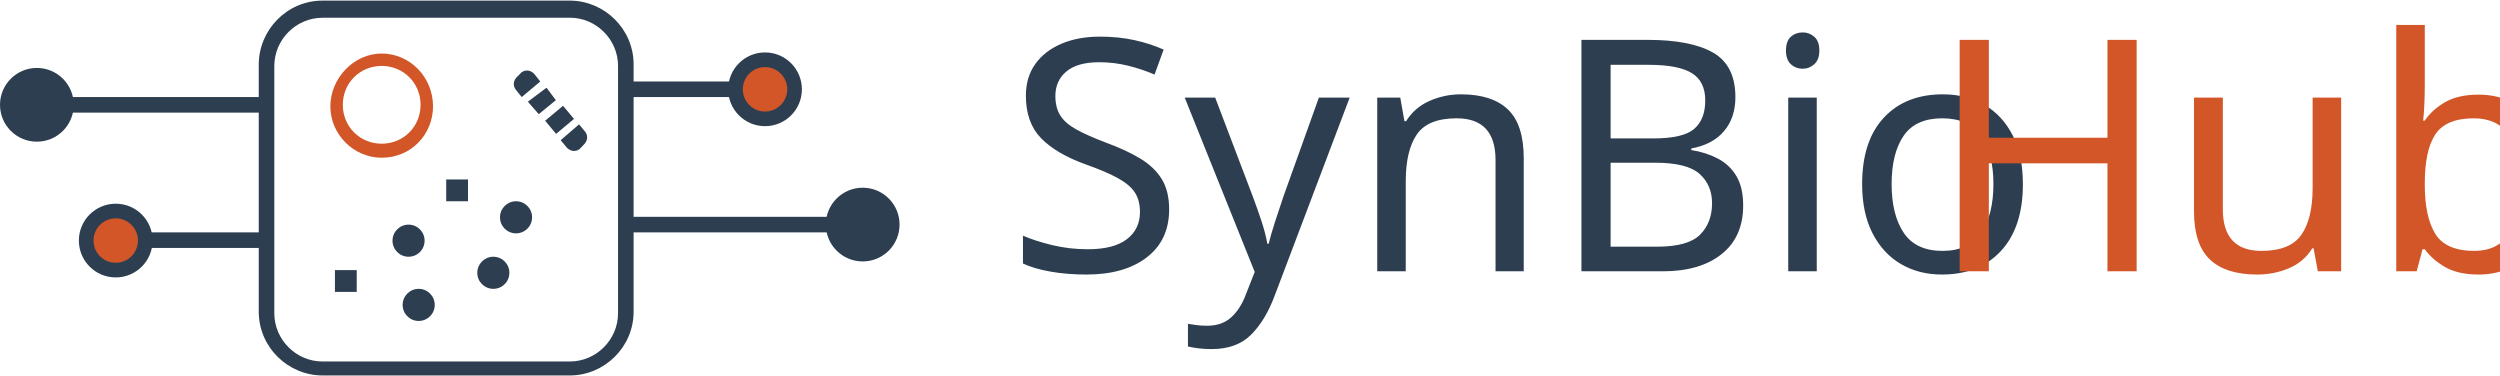
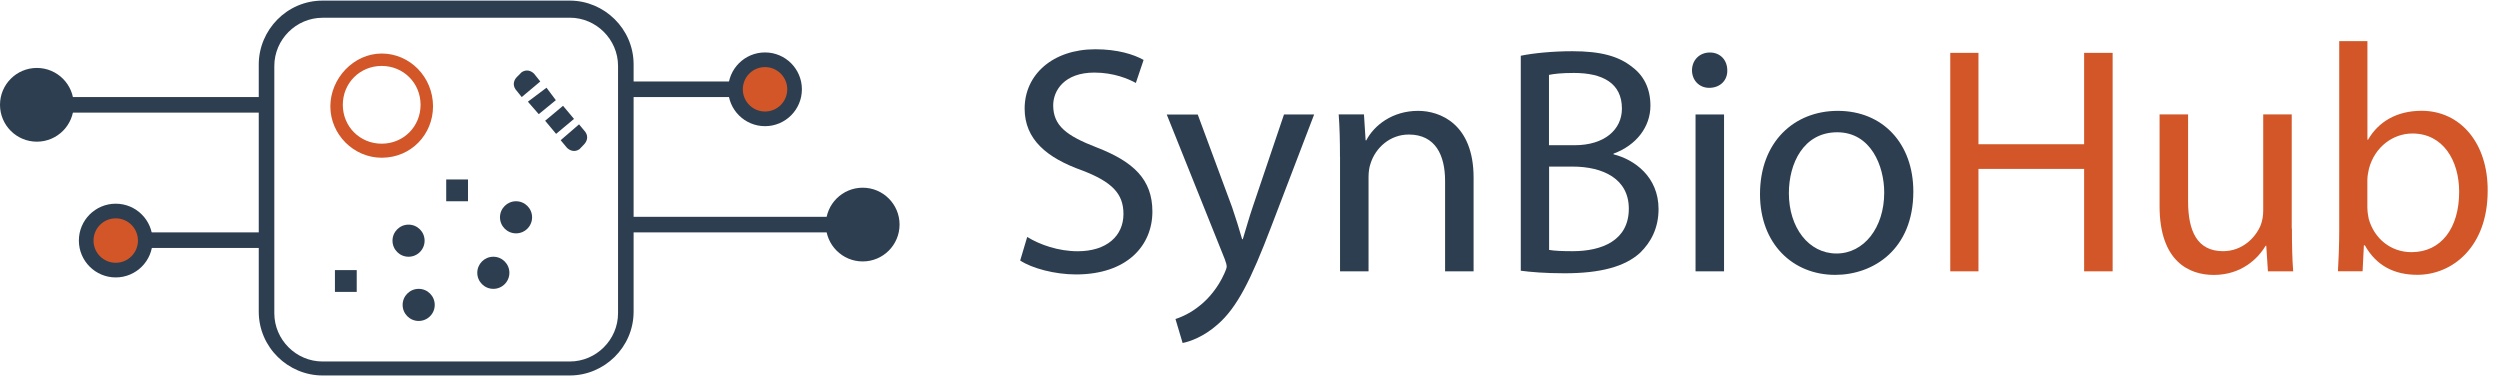
<svg xmlns="http://www.w3.org/2000/svg" version="1.1" id="Layer_1" x="0px" y="0px" viewBox="0 0 4095.6 615.1" enable-background="new 0 0 4095.6 615.1" xml:space="preserve">
-   <font horiz-adv-x="1000">
-     <font-face font-family="MyriadPro-Regular" units-per-em="1000" underline-position="-100" underline-thickness="50" />
-     <missing-glyph horiz-adv-x="500" d="M0,0l500,0l0,700l-500,0M250,395l-170,255l340,0M280,350l170,255l0,-510M80,50l170,255l170,-255M50,605l170,-255l-170,-255z" />
-     <glyph unicode="B" horiz-adv-x="542" d="M76,2C105,-2 151,-6 211,-6C321,-6 397,14 444,57C478,90 501,134 501,192C501,292 426,345 362,361l0,2C433,389 476,446 476,511C476,564 455,604 420,630C378,664 322,679 235,679C174,679 114,673 76,665M163,606C177,609 200,612 240,612C328,612 388,581 388,502C388,437 334,389 242,389l-79,0M163,323l72,0C330,323 409,285 409,193C409,95 326,62 236,62C205,62 180,63 163,66z" />
-     <glyph unicode="H" horiz-adv-x="652" d="M76,674l0,-674l87,0l0,316l326,0l0,-316l88,0l0,674l-88,0l0,-282l-326,0l0,282z" />
-     <glyph unicode="S" horiz-adv-x="493" d="M42,33C78,9 149,-10 214,-10C373,-10 450,80 450,184C450,283 392,338 278,382C185,418 144,449 144,512C144,558 179,613 271,613C332,613 377,593 399,581l24,71C393,669 343,685 274,685C143,685 56,607 56,502C56,407 124,350 234,311C325,276 361,240 361,177C361,109 309,62 220,62C160,62 103,82 64,106z" />
-     <glyph unicode="b" horiz-adv-x="569" d="M145,0l4,80l3,0C188,16 244,-11 314,-11C422,-11 531,75 531,248C532,395 447,495 327,495C249,495 193,460 162,406l-2,0l0,304l-87,0l0,-585C73,82 71,33 69,0M160,281C160,295 163,307 165,317C183,384 239,425 299,425C393,425 443,342 443,245C443,134 388,59 296,59C232,59 181,101 164,162C162,172 160,183 160,194z" />
-     <glyph unicode="i" horiz-adv-x="234" d="M161,0l0,484l-88,0l0,-484M117,675C85,675 62,651 62,620C62,590 84,566 115,566C150,566 172,590 171,620C171,651 150,675 117,675z" />
-     <glyph unicode="n" horiz-adv-x="555" d="M73,0l88,0l0,291C161,306 163,321 167,332C182,381 227,422 285,422C368,422 397,357 397,279l0,-279l88,0l0,289C485,455 381,495 314,495C234,495 178,450 154,404l-2,0l-5,80l-78,0C72,444 73,403 73,353z" />
-     <glyph unicode="o" horiz-adv-x="549" d="M278,495C144,495 38,400 38,238C38,85 139,-11 270,-11C387,-11 511,67 511,246C511,394 417,495 278,495M276,429C380,429 421,325 421,243C421,134 358,55 274,55C188,55 127,135 127,241C127,333 172,429 276,429z" />
-     <glyph unicode="u" horiz-adv-x="551" d="M478,484l-88,0l0,-297C390,171 387,155 382,142C366,103 325,62 266,62C186,62 158,124 158,216l0,268l-88,0l0,-283C70,31 161,-11 237,-11C323,-11 374,40 397,79l2,0l5,-79l78,0C479,38 478,82 478,132z" />
-     <glyph unicode="y" horiz-adv-x="471" d="M9,484l179,-446C192,27 194,20 194,15C194,10 191,3 187,-6C167,-51 137,-85 113,-104C87,-126 58,-140 36,-147l22,-74C80,-217 123,-202 166,-164C226,-112 269,-27 332,139l132,345l-93,0l-96,-284C263,165 253,128 244,99l-2,0C234,128 222,166 211,198l-106,286z" />
-   </font>
-   <text transform="matrix(1 0 0 1 1648.778 444.4501)">
-     <tspan x="0" y="0" fill="#2D3E50" font-family="'MyriadPro-Regular'" font-size="531">SynBio</tspan>
-     <tspan x="1510.1" y="0" fill="#D25627" font-family="'MyriadPro-Regular'" font-size="531">Hub</tspan>
-   </text>
+   <g>
+     <path fill="#2D3E50" d="M1682.8,388.2c20.7,12.7,51,23.4,82.8,23.4c47.3,0,74.9-25,74.9-61.1c0-33.5-19.1-52.6-67.4-71.2   c-58.4-20.7-94.5-51-94.5-101.4c0-55.8,46.2-97.2,115.8-97.2c36.6,0,63.2,8.5,79.1,17.5l-12.7,37.7c-11.7-6.4-35.6-17-68-17   c-48.9,0-67.4,29.2-67.4,53.6c0,33.5,21.8,49.9,71.2,69c60.5,23.4,91.3,52.6,91.3,105.1c0,55.2-40.9,103-125.3,103   c-34.5,0-72.2-10.1-91.3-22.8L1682.8,388.2z" />
+     <path fill="#2D3E50" d="M1962.1,187.4l56.3,151.9c5.8,17,12.2,37.2,16.5,52.6h1.1c4.8-15.4,10.1-35,16.5-53.6l51-150.8h49.4   l-70.1,183.2c-33.5,88.1-56.3,133.3-88.1,160.9c-22.8,20.2-45.7,28.1-57.3,30.3l-11.7-39.3c11.7-3.7,27.1-11.2,40.9-22.8   c12.7-10.1,28.7-28.1,39.3-52c2.1-4.8,3.7-8.5,3.7-11.2s-1.1-6.4-3.2-12.2l-95-236.8H1962.1z" />
+     <path fill="#2D3E50" d="M2195.2,257c0-26.5-0.5-48.3-2.1-69.6h41.4l2.7,42.5h1.1c12.7-24.4,42.5-48.3,85-48.3   c35.6,0,90.8,21.2,90.8,109.4v153.5h-46.7V296.3c0-41.4-15.4-75.9-59.5-75.9c-30.8,0-54.7,21.8-62.7,47.8   c-2.1,5.8-3.2,13.8-3.2,21.8v154.5h-46.7V257z" />
+     <path fill="#2D3E50" d="M2491.5,91.3c20.2-4.2,52-7.4,84.4-7.4c46.2,0,75.9,8,98.2,26c18.6,13.8,29.7,35,29.7,63.2   c0,34.5-22.8,64.8-60.5,78.6v1.1c34,8.5,73.8,36.6,73.8,89.7c0,30.8-12.2,54.2-30.3,71.7c-25,22.8-65.3,33.5-123.7,33.5   c-31.9,0-56.3-2.1-71.7-4.2V91.3z M2537.7,237.9h41.9c48.9,0,77.5-25.5,77.5-60c0-41.9-31.9-58.4-78.6-58.4   c-21.2,0-33.5,1.6-40.9,3.2V237.9z M2537.7,409.4c9,1.6,22.3,2.1,38.8,2.1c47.8,0,91.9-17.5,91.9-69.6c0-48.9-42-69-92.4-69h-38.2   V409.4z" />
+     <path fill="#2D3E50" d="M2829.7,115.2c0.5,15.9-11.2,28.7-29.7,28.7c-16.5,0-28.1-12.7-28.1-28.7c0-16.5,12.2-29.2,29.2-29.2   C2818.6,86,2829.7,98.8,2829.7,115.2z M2777.7,444.5v-257h46.7v257H2777.7z" />
+     <path fill="#2D3E50" d="M3134.5,313.8c0,95.1-65.8,136.5-128,136.5c-69.6,0-123.2-51-123.2-132.2c0-86,56.3-136.5,127.4-136.5   C3084.6,181.6,3134.5,235.2,3134.5,313.8z M2930.6,316.5c0,56.3,32.4,98.8,78.1,98.8c44.6,0,78.1-42,78.1-99.8   c0-43.5-21.8-98.8-77-98.8S2930.6,267.6,2930.6,316.5z" />
+     <path fill="#D25627" d="M3241.2,86.6v149.7h173.1V86.6h46.7v357.9h-46.7V276.7h-173.1v167.8H3195V86.6H3241.2z" />
+     <path fill="#D25627" d="M3754.7,374.4c0,26.6,0.5,49.9,2.1,70.1h-41.4l-2.7-41.9h-1.1c-12.2,20.7-39.3,47.8-85,47.8   c-40.4,0-88.7-22.3-88.7-112.6V187.4h46.7v142.3c0,48.9,14.9,81.8,57.3,81.8c31.3,0,53.1-21.8,61.6-42.5c2.7-6.9,4.2-15.4,4.2-23.9   V187.4h46.7V374.4z" />
+     <path fill="#D25627" d="M3830.1,444.5c1.1-17.5,2.1-43.5,2.1-66.4V67.4h46.2v161.4h1.1c16.5-28.7,46.2-47.3,87.6-47.3   c63.7,0,108.9,53.1,108.3,131.2c0,91.9-57.9,137.5-115.2,137.5c-37.2,0-66.9-14.3-86-48.3h-1.6l-2.1,42.5H3830.1z M3878.4,341.4   c0,5.8,1.1,11.7,2.1,17c9,32.4,36.1,54.7,70.1,54.7c48.9,0,78.1-39.8,78.1-98.8c0-51.5-26.5-95.6-76.5-95.6   c-31.9,0-61.6,21.8-71.2,57.3c-1.1,5.3-2.7,11.7-2.7,19.1V341.4z" />
+   </g>
  <path fill="#2D3E50" d="M933.6,615.1H528.4c-56.1,0-104.5-45.9-104.5-104.5V105.5C424,49.4,469.8,1,528.4,1h405.1  C989.6,1,1038,46.9,1038,105.5v405.1C1038,569.2,989.6,615.1,933.6,615.1z M528.4,29.1c-43.3,0-79,35.7-79,79v405.1  c0,43.3,35.7,79,79,79h405.1c43.3,0,79-35.7,79-79V108c0-43.3-35.7-79-79-79H528.4z" />
  <path fill="#D25627" d="M625.3,258.4c-45.9,0-84.1-38.2-84.1-84.1s38.2-86.6,84.1-86.6s84.1,38.2,84.1,86.6  C709.3,220.1,673.7,258.4,625.3,258.4z M625.3,108c-35.7,0-63.7,28-63.7,63.7s28,63.7,63.7,63.7s63.7-28,63.7-63.7  S660.9,108,625.3,108z" />
  <rect x="902.7" y="177.2" transform="matrix(0.6413 0.7673 -0.7673 0.6413 479.4531 -632.9703)" fill="#2D3E50" width="28" height="38.2" />
  <polygon fill="#2D3E50" points="882.6,187 910.6,164.1 895.3,143.7 864.8,166.6 " />
  <path fill="#2D3E50" d="M885.1,133.5L875,120.8c-5.1-5.1-12.7-7.6-20.4-2.5l-7.6,7.6c-5.1,5.1-7.6,12.7-2.5,20.4l10.2,12.7  L885.1,133.5z" />
  <rect x="1015.1" y="133.5" fill="#2D3E50" width="191.1" height="25.5" />
  <rect x="1035.5" y="355.2" fill="#2D3E50" width="338.9" height="25.5" />
  <rect x="243.1" y="380.7" fill="#2D3E50" width="191.1" height="25.5" />
  <rect x="103" y="159" fill="#2D3E50" width="338.9" height="25.5" />
  <path fill="#2D3E50" d="M918.5,229.7l10.4,12.5c5.2,5,12.9,7.4,20.4,2.2l7.5-7.8c5-5.2,7.4-12.9,2.2-20.4l-10.4-12.5L918.5,229.7z" />
  <circle fill="#2D3E50" cx="808.2" cy="446.9" r="26.3" />
  <circle fill="#2D3E50" cx="685.9" cy="499.5" r="26.3" />
  <circle fill="#2D3E50" cx="669.3" cy="394.3" r="26.3" />
  <circle fill="#2D3E50" cx="845.4" cy="356" r="26.3" />
  <circle fill="#D25627" stroke="#2D3E50" stroke-width="24" stroke-miterlimit="10" cx="189.6" cy="394.1" r="48.4" />
  <circle fill="#2D3E50" stroke="#2D3E50" stroke-width="24" stroke-miterlimit="10" cx="60.4" cy="171.7" r="48.4" />
  <circle fill="#D25627" stroke="#2D3E50" stroke-width="24" stroke-miterlimit="10" cx="1253.3" cy="146.3" r="48.4" />
  <circle fill="#2D3E50" stroke="#2D3E50" stroke-width="24" stroke-miterlimit="10" cx="1413.3" cy="367.9" r="48.4" />
  <rect x="731" y="294" fill="#2D3E50" width="35.7" height="35.7" />
  <rect x="548.7" y="442.5" fill="#2D3E50" width="35.7" height="35.7" />
+   <g>
+ </g>
+   <g>
+ </g>
+   <g>
+ </g>
+   <g>
+ </g>
+   <g>
+ </g>
+   <g>
+ </g>
</svg>
